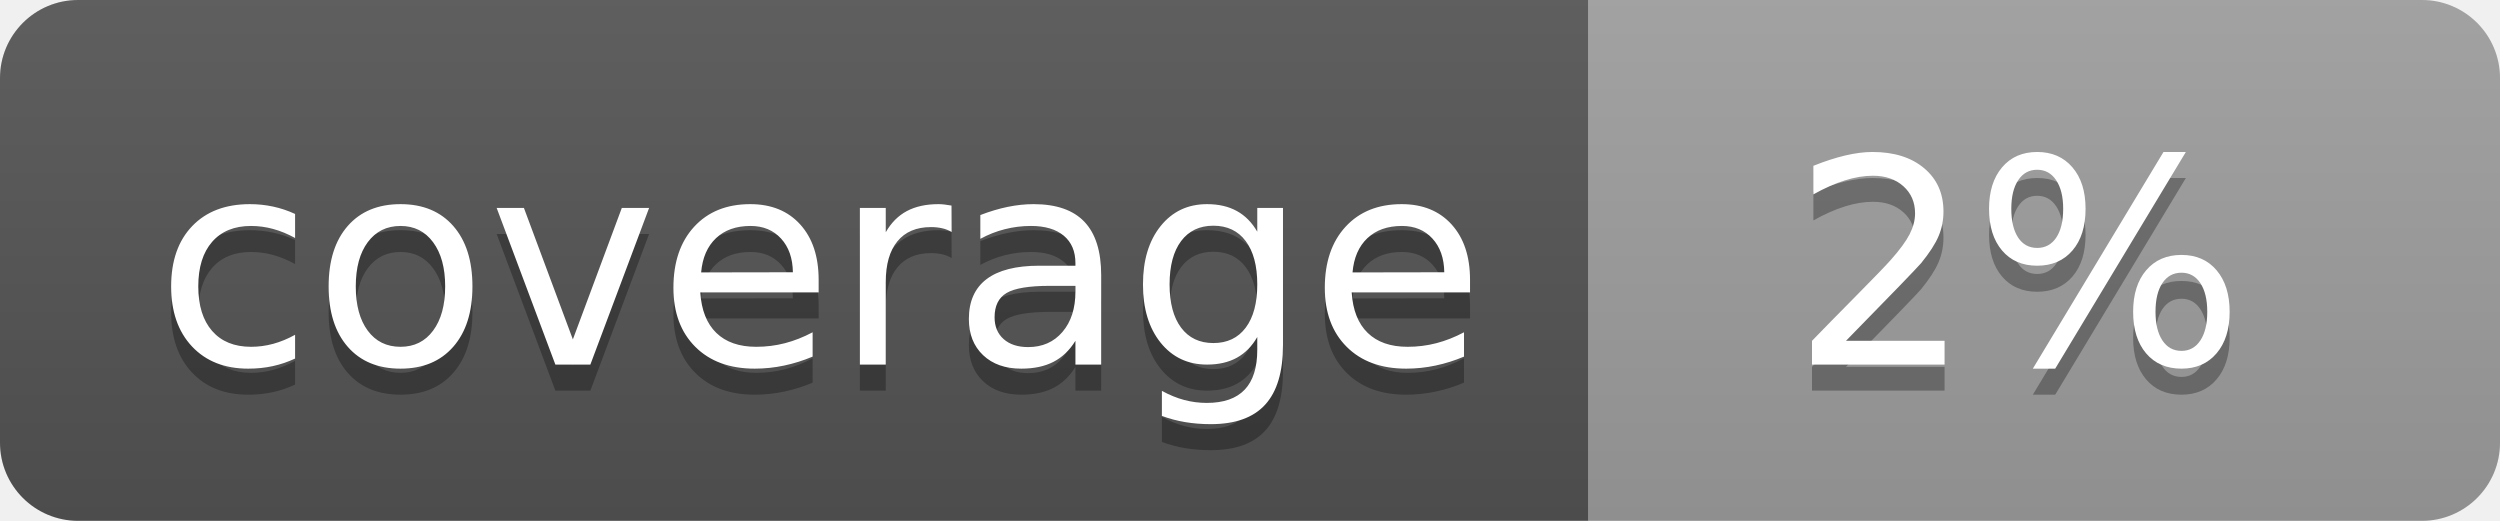
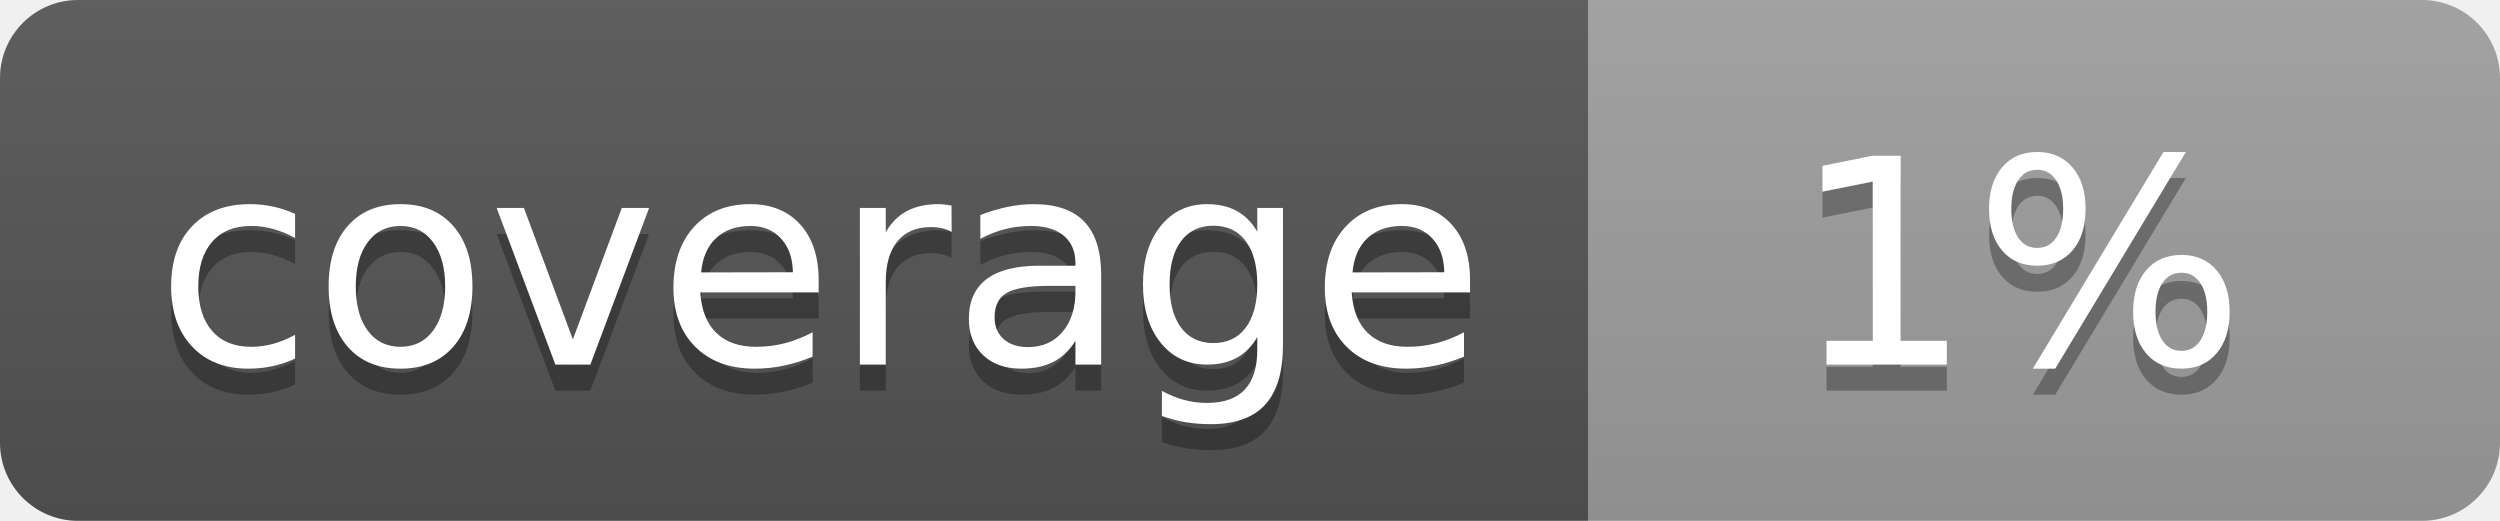
<svg xmlns="http://www.w3.org/2000/svg" width="96" height="20">
  <linearGradient id="b" x2="0" y2="100%">
    <stop offset="0" stop-color="#bbb" stop-opacity=".1" />
    <stop offset="1" stop-opacity=".1" />
  </linearGradient>
  <clipPath id="a">
    <rect width="96" height="20" rx="3" fill="#fff" />
  </clipPath>
  <g clip-path="url(#a)">
    <path fill="#555" d="M0 0h61v20H0z" />
    <path fill="#9F9F9F" d="M61 0h35v20H61z" />
    <path fill="url(#b)" d="M0 0h96v20H0z" />
  </g>
  <g fill="#fff" text-anchor="middle" font-family="DejaVu Sans,Verdana,Geneva,sans-serif" font-size="110">
    <text x="315" y="150" fill="#010101" fill-opacity=".3" transform="scale(.1)" textLength="510">coverage</text>
    <text x="315" y="140" transform="scale(.1)" textLength="510">coverage</text>
-     <text x="775" y="150" fill="#010101" fill-opacity=".3" transform="scale(.1)" textLength="250">2%</text>
-     <text x="775" y="140" transform="scale(.1)" textLength="250">2%</text>
+     <text x="775" y="150" fill="#010101" fill-opacity=".3" transform="scale(.1)" textLength="250">1%</text>
+     <text x="775" y="140" transform="scale(.1)" textLength="250">1%</text>
  </g>
</svg>
